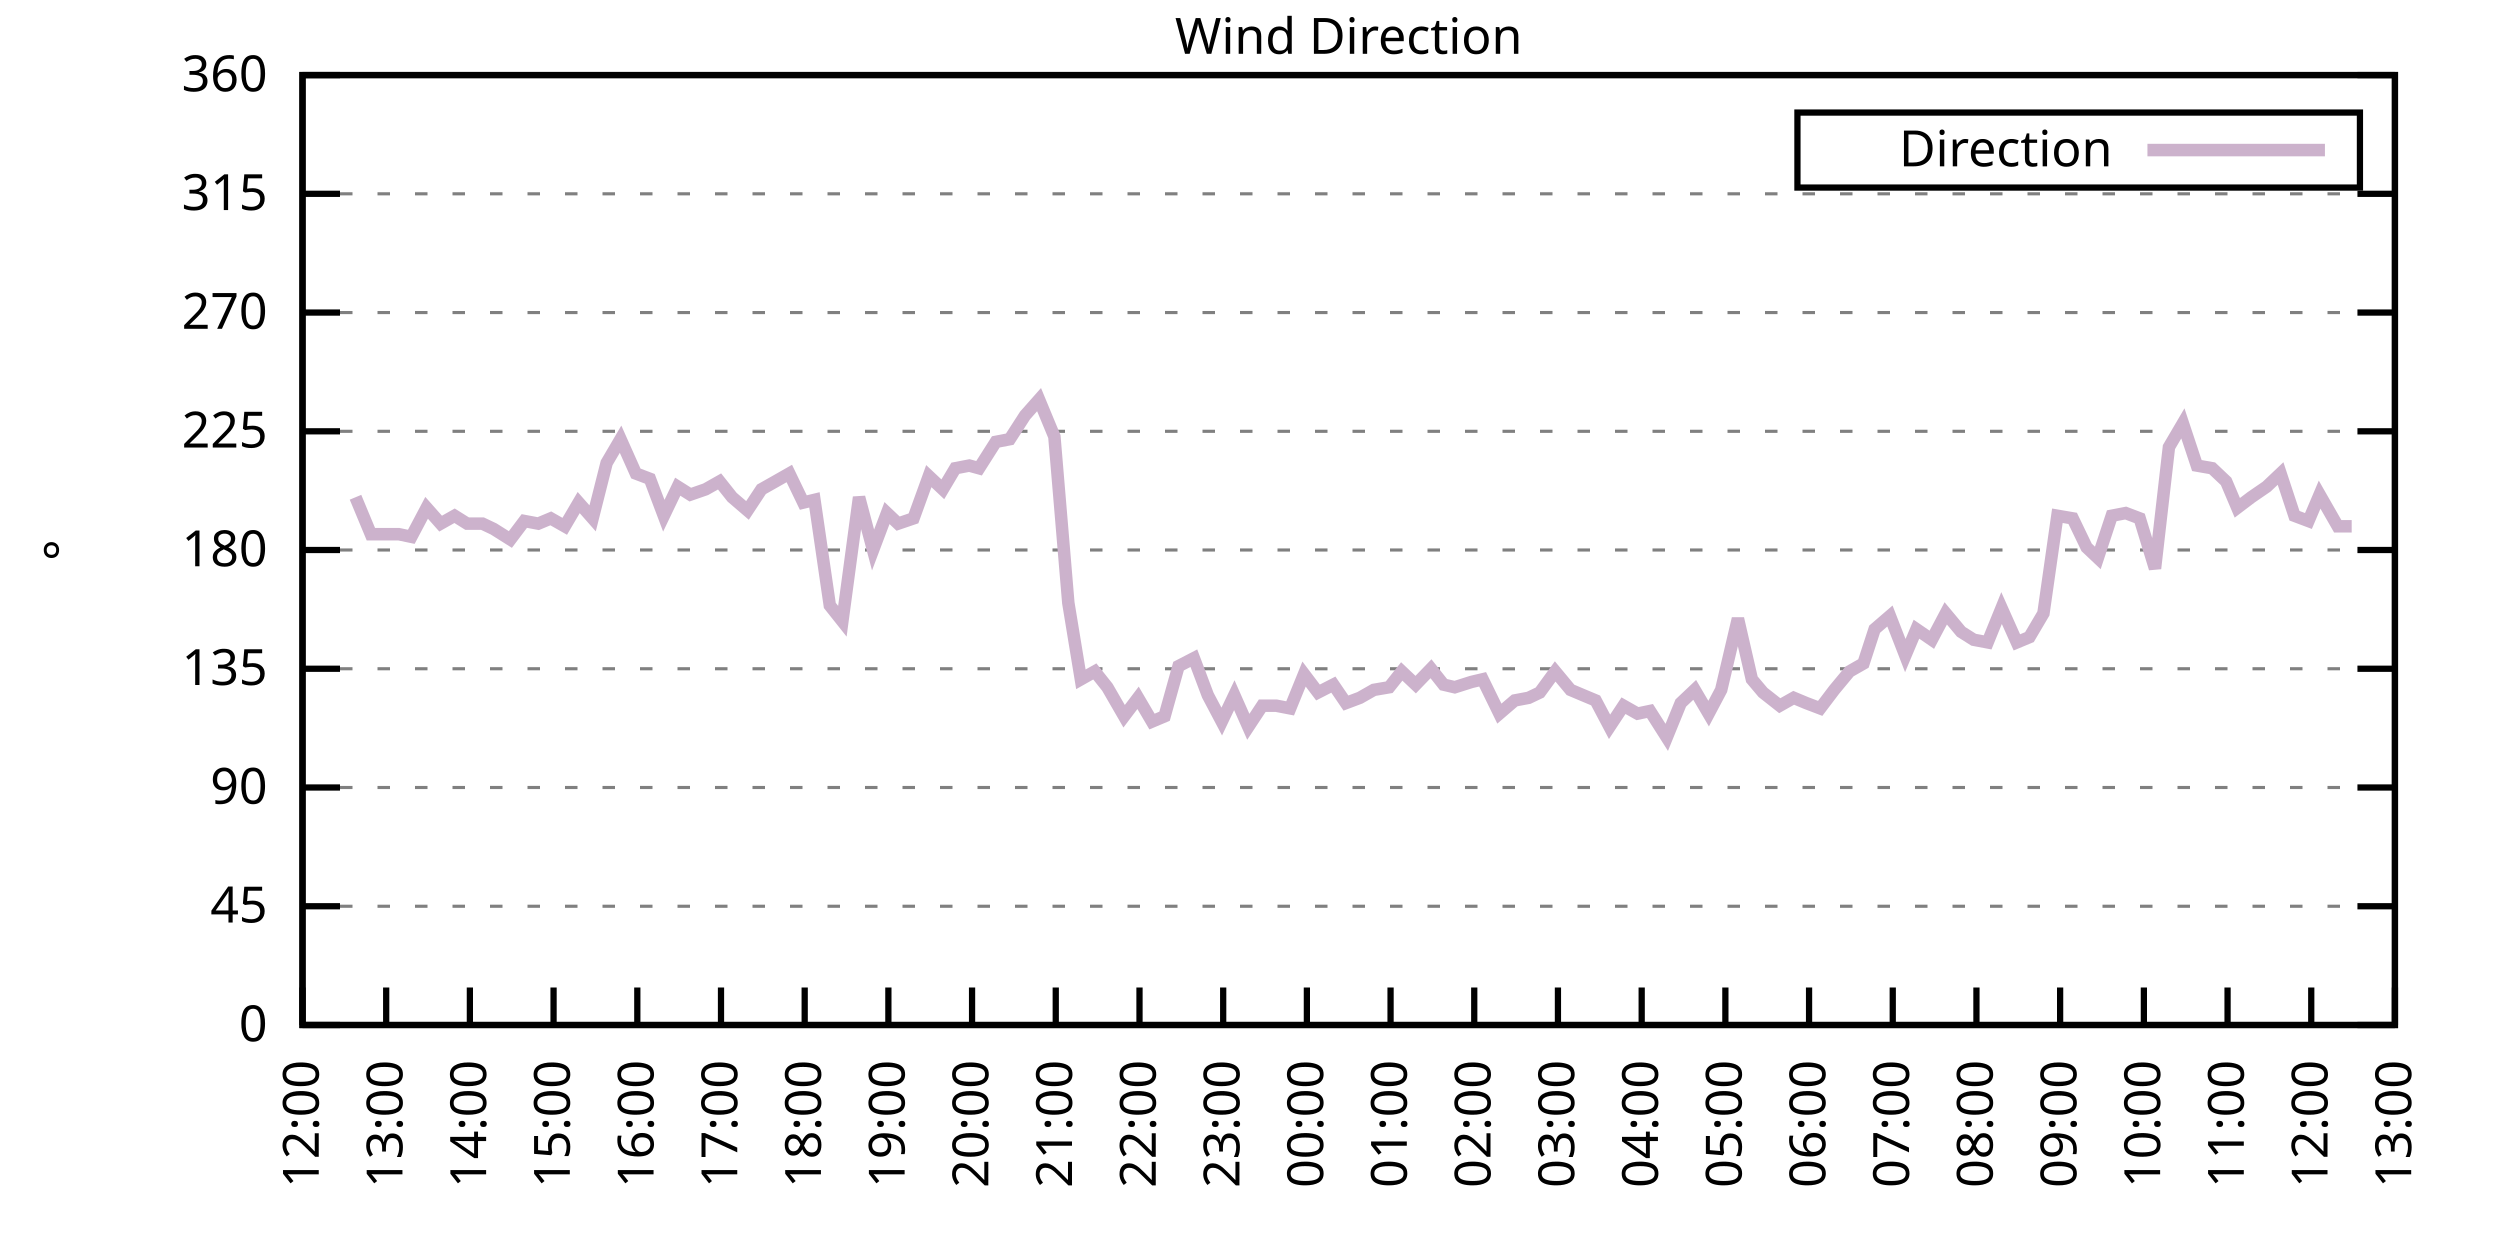
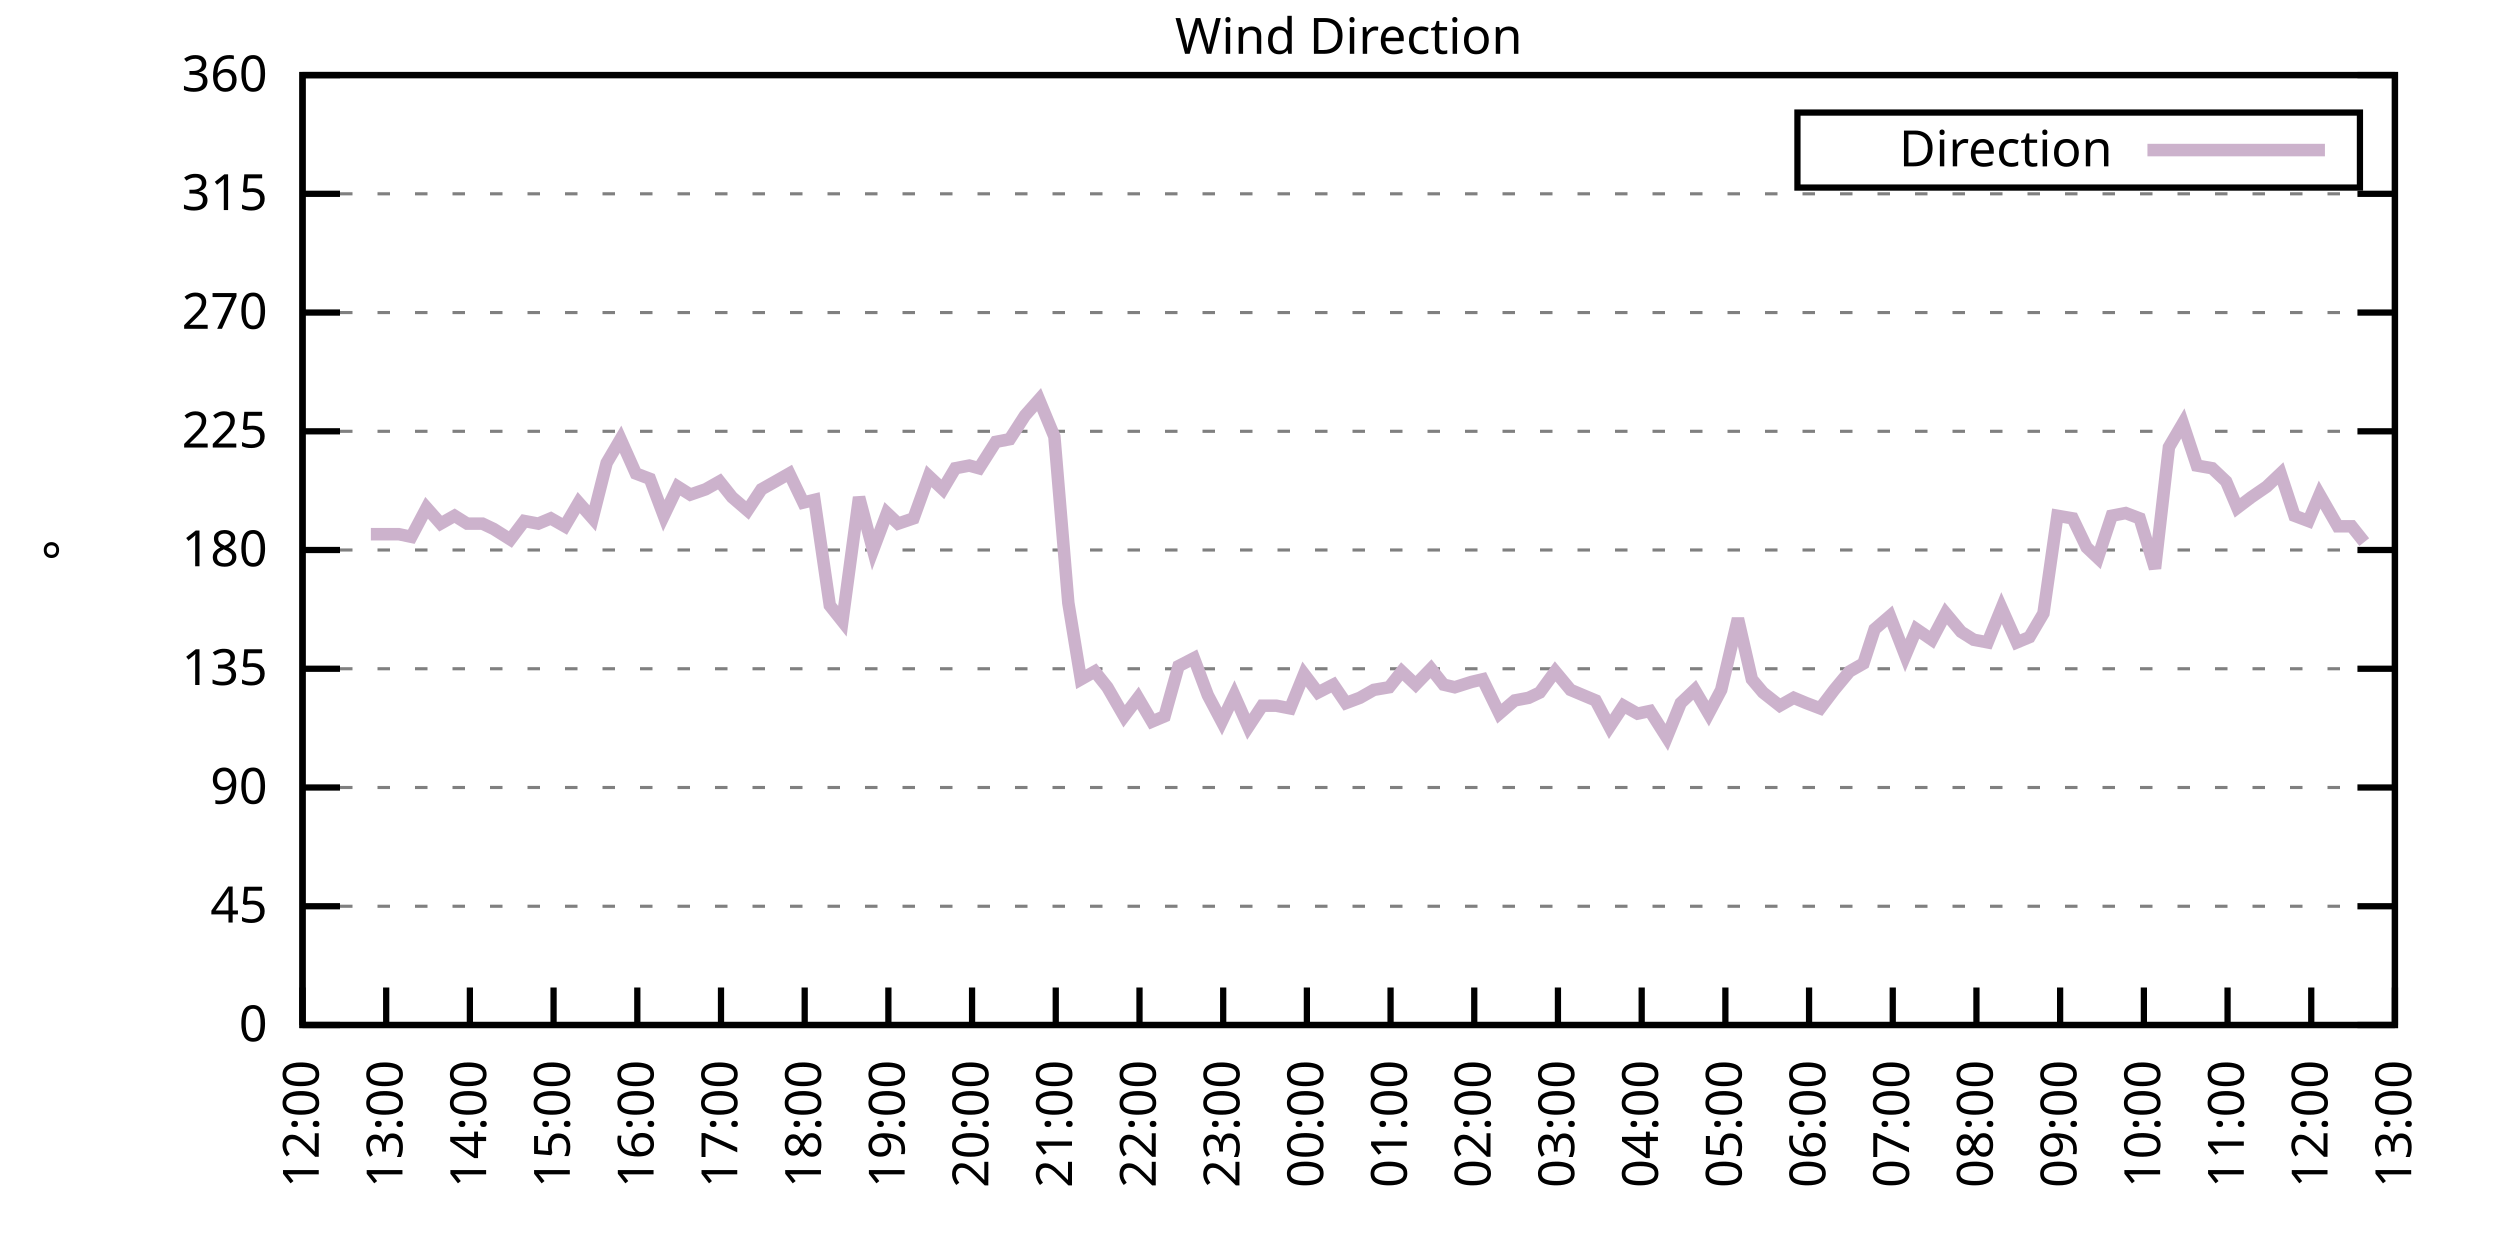
<svg xmlns="http://www.w3.org/2000/svg" xmlns:xlink="http://www.w3.org/1999/xlink" width="400" height="200" viewBox="0 0 400 200">
  <g id="gnuplot_canvas">
    <rect x="0" y="0" width="400" height="200" fill="none" />
    <defs>
      <circle id="gpDot" r="0.5" stroke-width="0.5" stroke="currentColor" />
      <path id="gpPt0" stroke-width="0.333" stroke="currentColor" d="M-1,0 h2 M0,-1 v2" />
      <path id="gpPt1" stroke-width="0.333" stroke="currentColor" d="M-1,-1 L1,1 M1,-1 L-1,1" />
      <path id="gpPt2" stroke-width="0.333" stroke="currentColor" d="M-1,0 L1,0 M0,-1 L0,1 M-1,-1 L1,1 M-1,1 L1,-1" />
      <rect id="gpPt3" stroke-width="0.333" stroke="currentColor" x="-1" y="-1" width="2" height="2" />
      <rect id="gpPt4" stroke-width="0.333" stroke="currentColor" fill="currentColor" x="-1" y="-1" width="2" height="2" />
      <circle id="gpPt5" stroke-width="0.333" stroke="currentColor" cx="0" cy="0" r="1" />
      <use xlink:href="#gpPt5" id="gpPt6" fill="currentColor" stroke="none" />
      <path id="gpPt7" stroke-width="0.333" stroke="currentColor" d="M0,-1.33 L-1.33,0.67 L1.33,0.67 z" />
      <use xlink:href="#gpPt7" id="gpPt8" fill="currentColor" stroke="none" />
      <use xlink:href="#gpPt7" id="gpPt9" stroke="currentColor" transform="rotate(180)" />
      <use xlink:href="#gpPt9" id="gpPt10" fill="currentColor" stroke="none" />
      <use xlink:href="#gpPt3" id="gpPt11" stroke="currentColor" transform="rotate(45)" />
      <use xlink:href="#gpPt11" id="gpPt12" fill="currentColor" stroke="none" />
      <path id="gpPt13" stroke-width="0.333" stroke="currentColor" d="M0,1.330 L1.265,0.411 L0.782,-1.067 L-0.782,-1.076 L-1.265,0.411 z" />
      <use xlink:href="#gpPt13" id="gpPt14" fill="currentColor" stroke="none" />
      <filter id="textbox" filterUnits="objectBoundingBox" x="0" y="0" height="1" width="1">
        <feFlood flood-color="white" flood-opacity="1" result="bgnd" />
        <feComposite in="SourceGraphic" in2="bgnd" operator="atop" />
      </filter>
      <filter id="greybox" filterUnits="objectBoundingBox" x="0" y="0" height="1" width="1">
        <feFlood flood-color="lightgrey" flood-opacity="1" result="grey" />
        <feComposite in="SourceGraphic" in2="grey" operator="atop" />
      </filter>
    </defs>
    <g fill="none" color="white" stroke="currentColor" stroke-width="1.00" stroke-linecap="butt" stroke-linejoin="miter">
</g>
    <g fill="none" color="black" stroke="currentColor" stroke-width="1.00" stroke-linecap="butt" stroke-linejoin="miter">
      <g stroke="none" shape-rendering="crispEdges">
        <polygon fill="rgb(255, 255, 255)" points="48.40,164.00 383.18,164.00 383.18,12.02 48.40,12.02 " />
      </g>
    </g>
    <g fill="none" color="black" stroke="currentColor" stroke-width="1.00" stroke-linecap="butt" stroke-linejoin="miter">
</g>
    <g fill="none" color="black" stroke="black" stroke-width="0.50" stroke-linecap="butt" stroke-linejoin="miter">
</g>
    <g fill="none" color="gray" stroke="currentColor" stroke-width="0.50" stroke-linecap="butt" stroke-linejoin="miter">
      <path stroke="gray" stroke-dasharray="2,4" class="gridline" d="M48.40,164.00 L383.19,164.00  " />
    </g>
    <g fill="none" color="gray" stroke="gray" stroke-width="1.00" stroke-linecap="butt" stroke-linejoin="miter">
</g>
    <g fill="none" color="black" stroke="currentColor" stroke-width="1.00" stroke-linecap="butt" stroke-linejoin="miter">
      <path stroke="black" d="M48.40,164.00 L54.40,164.00 M383.19,164.00 L377.19,164.00  " />
      <g transform="translate(42.80,166.60)" stroke="none" fill="black" font-family="Sans" font-size="8.00" text-anchor="end">
        <text>
          <tspan font-family="Sans"> 0</tspan>
        </text>
      </g>
    </g>
    <g fill="none" color="black" stroke="currentColor" stroke-width="1.00" stroke-linecap="butt" stroke-linejoin="miter">
</g>
    <g fill="none" color="black" stroke="black" stroke-width="0.50" stroke-linecap="butt" stroke-linejoin="miter">
</g>
    <g fill="none" color="gray" stroke="currentColor" stroke-width="0.50" stroke-linecap="butt" stroke-linejoin="miter">
      <path stroke="gray" stroke-dasharray="2,4" class="gridline" d="M48.40,145.00 L383.19,145.00  " />
    </g>
    <g fill="none" color="gray" stroke="gray" stroke-width="1.00" stroke-linecap="butt" stroke-linejoin="miter">
</g>
    <g fill="none" color="black" stroke="currentColor" stroke-width="1.00" stroke-linecap="butt" stroke-linejoin="miter">
      <path stroke="black" d="M48.40,145.00 L54.40,145.00 M383.19,145.00 L377.19,145.00  " />
      <g transform="translate(42.80,147.60)" stroke="none" fill="black" font-family="Sans" font-size="8.00" text-anchor="end">
        <text>
          <tspan font-family="Sans"> 45</tspan>
        </text>
      </g>
    </g>
    <g fill="none" color="black" stroke="currentColor" stroke-width="1.00" stroke-linecap="butt" stroke-linejoin="miter">
</g>
    <g fill="none" color="black" stroke="black" stroke-width="0.50" stroke-linecap="butt" stroke-linejoin="miter">
</g>
    <g fill="none" color="gray" stroke="currentColor" stroke-width="0.50" stroke-linecap="butt" stroke-linejoin="miter">
      <path stroke="gray" stroke-dasharray="2,4" class="gridline" d="M48.40,126.00 L383.19,126.00  " />
    </g>
    <g fill="none" color="gray" stroke="gray" stroke-width="1.00" stroke-linecap="butt" stroke-linejoin="miter">
</g>
    <g fill="none" color="black" stroke="currentColor" stroke-width="1.00" stroke-linecap="butt" stroke-linejoin="miter">
      <path stroke="black" d="M48.40,126.00 L54.40,126.00 M383.19,126.00 L377.19,126.00  " />
      <g transform="translate(42.80,128.60)" stroke="none" fill="black" font-family="Sans" font-size="8.00" text-anchor="end">
        <text>
          <tspan font-family="Sans"> 90</tspan>
        </text>
      </g>
    </g>
    <g fill="none" color="black" stroke="currentColor" stroke-width="1.00" stroke-linecap="butt" stroke-linejoin="miter">
</g>
    <g fill="none" color="black" stroke="black" stroke-width="0.50" stroke-linecap="butt" stroke-linejoin="miter">
</g>
    <g fill="none" color="gray" stroke="currentColor" stroke-width="0.50" stroke-linecap="butt" stroke-linejoin="miter">
      <path stroke="gray" stroke-dasharray="2,4" class="gridline" d="M48.40,107.00 L383.19,107.00  " />
    </g>
    <g fill="none" color="gray" stroke="gray" stroke-width="1.00" stroke-linecap="butt" stroke-linejoin="miter">
</g>
    <g fill="none" color="black" stroke="currentColor" stroke-width="1.00" stroke-linecap="butt" stroke-linejoin="miter">
      <path stroke="black" d="M48.40,107.00 L54.40,107.00 M383.19,107.00 L377.19,107.00  " />
      <g transform="translate(42.80,109.60)" stroke="none" fill="black" font-family="Sans" font-size="8.00" text-anchor="end">
        <text>
          <tspan font-family="Sans"> 135</tspan>
        </text>
      </g>
    </g>
    <g fill="none" color="black" stroke="currentColor" stroke-width="1.00" stroke-linecap="butt" stroke-linejoin="miter">
</g>
    <g fill="none" color="black" stroke="black" stroke-width="0.50" stroke-linecap="butt" stroke-linejoin="miter">
</g>
    <g fill="none" color="gray" stroke="currentColor" stroke-width="0.50" stroke-linecap="butt" stroke-linejoin="miter">
      <path stroke="gray" stroke-dasharray="2,4" class="gridline" d="M48.40,88.00 L383.19,88.00  " />
    </g>
    <g fill="none" color="gray" stroke="gray" stroke-width="1.00" stroke-linecap="butt" stroke-linejoin="miter">
</g>
    <g fill="none" color="black" stroke="currentColor" stroke-width="1.00" stroke-linecap="butt" stroke-linejoin="miter">
      <path stroke="black" d="M48.40,88.00 L54.40,88.00 M383.19,88.00 L377.19,88.00  " />
      <g transform="translate(42.80,90.60)" stroke="none" fill="black" font-family="Sans" font-size="8.00" text-anchor="end">
        <text>
          <tspan font-family="Sans"> 180</tspan>
        </text>
      </g>
    </g>
    <g fill="none" color="black" stroke="currentColor" stroke-width="1.00" stroke-linecap="butt" stroke-linejoin="miter">
</g>
    <g fill="none" color="black" stroke="black" stroke-width="0.50" stroke-linecap="butt" stroke-linejoin="miter">
</g>
    <g fill="none" color="gray" stroke="currentColor" stroke-width="0.50" stroke-linecap="butt" stroke-linejoin="miter">
      <path stroke="gray" stroke-dasharray="2,4" class="gridline" d="M48.40,69.01 L383.19,69.01  " />
    </g>
    <g fill="none" color="gray" stroke="gray" stroke-width="1.00" stroke-linecap="butt" stroke-linejoin="miter">
</g>
    <g fill="none" color="black" stroke="currentColor" stroke-width="1.00" stroke-linecap="butt" stroke-linejoin="miter">
      <path stroke="black" d="M48.40,69.01 L54.40,69.01 M383.19,69.01 L377.19,69.01  " />
      <g transform="translate(42.80,71.61)" stroke="none" fill="black" font-family="Sans" font-size="8.00" text-anchor="end">
        <text>
          <tspan font-family="Sans"> 225</tspan>
        </text>
      </g>
    </g>
    <g fill="none" color="black" stroke="currentColor" stroke-width="1.00" stroke-linecap="butt" stroke-linejoin="miter">
</g>
    <g fill="none" color="black" stroke="black" stroke-width="0.50" stroke-linecap="butt" stroke-linejoin="miter">
</g>
    <g fill="none" color="gray" stroke="currentColor" stroke-width="0.50" stroke-linecap="butt" stroke-linejoin="miter">
      <path stroke="gray" stroke-dasharray="2,4" class="gridline" d="M48.40,50.01 L383.19,50.01  " />
    </g>
    <g fill="none" color="gray" stroke="gray" stroke-width="1.00" stroke-linecap="butt" stroke-linejoin="miter">
</g>
    <g fill="none" color="black" stroke="currentColor" stroke-width="1.00" stroke-linecap="butt" stroke-linejoin="miter">
      <path stroke="black" d="M48.40,50.01 L54.40,50.01 M383.19,50.01 L377.19,50.01  " />
      <g transform="translate(42.80,52.61)" stroke="none" fill="black" font-family="Sans" font-size="8.00" text-anchor="end">
        <text>
          <tspan font-family="Sans"> 270</tspan>
        </text>
      </g>
    </g>
    <g fill="none" color="black" stroke="currentColor" stroke-width="1.00" stroke-linecap="butt" stroke-linejoin="miter">
</g>
    <g fill="none" color="black" stroke="black" stroke-width="0.50" stroke-linecap="butt" stroke-linejoin="miter">
</g>
    <g fill="none" color="gray" stroke="currentColor" stroke-width="0.50" stroke-linecap="butt" stroke-linejoin="miter">
      <path stroke="gray" stroke-dasharray="2,4" class="gridline" d="M48.40,31.01 L383.19,31.01  " />
    </g>
    <g fill="none" color="gray" stroke="gray" stroke-width="1.00" stroke-linecap="butt" stroke-linejoin="miter">
</g>
    <g fill="none" color="black" stroke="currentColor" stroke-width="1.00" stroke-linecap="butt" stroke-linejoin="miter">
      <path stroke="black" d="M48.40,31.01 L54.40,31.01 M383.19,31.01 L377.19,31.01  " />
      <g transform="translate(42.80,33.61)" stroke="none" fill="black" font-family="Sans" font-size="8.00" text-anchor="end">
        <text>
          <tspan font-family="Sans"> 315</tspan>
        </text>
      </g>
    </g>
    <g fill="none" color="black" stroke="currentColor" stroke-width="1.00" stroke-linecap="butt" stroke-linejoin="miter">
</g>
    <g fill="none" color="black" stroke="black" stroke-width="0.50" stroke-linecap="butt" stroke-linejoin="miter">
</g>
    <g fill="none" color="gray" stroke="currentColor" stroke-width="0.50" stroke-linecap="butt" stroke-linejoin="miter">
      <path stroke="gray" stroke-dasharray="2,4" class="gridline" d="M48.40,12.01 L383.19,12.01  " />
    </g>
    <g fill="none" color="gray" stroke="gray" stroke-width="1.00" stroke-linecap="butt" stroke-linejoin="miter">
</g>
    <g fill="none" color="black" stroke="currentColor" stroke-width="1.00" stroke-linecap="butt" stroke-linejoin="miter">
      <path stroke="black" d="M48.40,12.01 L54.40,12.01 M383.19,12.01 L377.19,12.01  " />
      <g transform="translate(42.80,14.61)" stroke="none" fill="black" font-family="Sans" font-size="8.00" text-anchor="end">
        <text>
          <tspan font-family="Sans"> 360</tspan>
        </text>
      </g>
    </g>
    <g fill="none" color="black" stroke="currentColor" stroke-width="1.00" stroke-linecap="butt" stroke-linejoin="miter">
      <path stroke="black" d="M48.40,164.00 L48.40,158.00  " />
      <g transform="translate(51.00,169.60) rotate(270.00)" stroke="none" fill="black" font-family="Sans" font-size="8.00" text-anchor="end">
        <text>
          <tspan font-family="Sans">12:00</tspan>
        </text>
      </g>
    </g>
    <g fill="none" color="black" stroke="currentColor" stroke-width="1.00" stroke-linecap="butt" stroke-linejoin="miter">
      <path stroke="black" d="M61.79,164.00 L61.79,158.00  " />
      <g transform="translate(64.39,169.60) rotate(270.00)" stroke="none" fill="black" font-family="Sans" font-size="8.00" text-anchor="end">
        <text>
          <tspan font-family="Sans">13:00</tspan>
        </text>
      </g>
    </g>
    <g fill="none" color="black" stroke="currentColor" stroke-width="1.00" stroke-linecap="butt" stroke-linejoin="miter">
      <path stroke="black" d="M75.18,164.00 L75.18,158.00  " />
      <g transform="translate(77.78,169.60) rotate(270.00)" stroke="none" fill="black" font-family="Sans" font-size="8.00" text-anchor="end">
        <text>
          <tspan font-family="Sans">14:00</tspan>
        </text>
      </g>
    </g>
    <g fill="none" color="black" stroke="currentColor" stroke-width="1.00" stroke-linecap="butt" stroke-linejoin="miter">
      <path stroke="black" d="M88.57,164.00 L88.57,158.00  " />
      <g transform="translate(91.17,169.60) rotate(270.00)" stroke="none" fill="black" font-family="Sans" font-size="8.00" text-anchor="end">
        <text>
          <tspan font-family="Sans">15:00</tspan>
        </text>
      </g>
    </g>
    <g fill="none" color="black" stroke="currentColor" stroke-width="1.00" stroke-linecap="butt" stroke-linejoin="miter">
      <path stroke="black" d="M101.97,164.00 L101.97,158.00  " />
      <g transform="translate(104.57,169.60) rotate(270.00)" stroke="none" fill="black" font-family="Sans" font-size="8.00" text-anchor="end">
        <text>
          <tspan font-family="Sans">16:00</tspan>
        </text>
      </g>
    </g>
    <g fill="none" color="black" stroke="currentColor" stroke-width="1.00" stroke-linecap="butt" stroke-linejoin="miter">
      <path stroke="black" d="M115.36,164.00 L115.36,158.00  " />
      <g transform="translate(117.96,169.60) rotate(270.00)" stroke="none" fill="black" font-family="Sans" font-size="8.00" text-anchor="end">
        <text>
          <tspan font-family="Sans">17:00</tspan>
        </text>
      </g>
    </g>
    <g fill="none" color="black" stroke="currentColor" stroke-width="1.00" stroke-linecap="butt" stroke-linejoin="miter">
      <path stroke="black" d="M128.75,164.00 L128.75,158.00  " />
      <g transform="translate(131.35,169.60) rotate(270.00)" stroke="none" fill="black" font-family="Sans" font-size="8.00" text-anchor="end">
        <text>
          <tspan font-family="Sans">18:00</tspan>
        </text>
      </g>
    </g>
    <g fill="none" color="black" stroke="currentColor" stroke-width="1.00" stroke-linecap="butt" stroke-linejoin="miter">
      <path stroke="black" d="M142.14,164.00 L142.14,158.00  " />
      <g transform="translate(144.74,169.60) rotate(270.00)" stroke="none" fill="black" font-family="Sans" font-size="8.00" text-anchor="end">
        <text>
          <tspan font-family="Sans">19:00</tspan>
        </text>
      </g>
    </g>
    <g fill="none" color="black" stroke="currentColor" stroke-width="1.00" stroke-linecap="butt" stroke-linejoin="miter">
      <path stroke="black" d="M155.53,164.00 L155.53,158.00  " />
      <g transform="translate(158.13,169.60) rotate(270.00)" stroke="none" fill="black" font-family="Sans" font-size="8.00" text-anchor="end">
        <text>
          <tspan font-family="Sans">20:00</tspan>
        </text>
      </g>
    </g>
    <g fill="none" color="black" stroke="currentColor" stroke-width="1.00" stroke-linecap="butt" stroke-linejoin="miter">
      <path stroke="black" d="M168.92,164.00 L168.92,158.00  " />
      <g transform="translate(171.52,169.60) rotate(270.00)" stroke="none" fill="black" font-family="Sans" font-size="8.00" text-anchor="end">
        <text>
          <tspan font-family="Sans">21:00</tspan>
        </text>
      </g>
    </g>
    <g fill="none" color="black" stroke="currentColor" stroke-width="1.00" stroke-linecap="butt" stroke-linejoin="miter">
      <path stroke="black" d="M182.32,164.00 L182.32,158.00  " />
      <g transform="translate(184.92,169.60) rotate(270.00)" stroke="none" fill="black" font-family="Sans" font-size="8.00" text-anchor="end">
        <text>
          <tspan font-family="Sans">22:00</tspan>
        </text>
      </g>
    </g>
    <g fill="none" color="black" stroke="currentColor" stroke-width="1.00" stroke-linecap="butt" stroke-linejoin="miter">
      <path stroke="black" d="M195.71,164.00 L195.71,158.00  " />
      <g transform="translate(198.31,169.60) rotate(270.00)" stroke="none" fill="black" font-family="Sans" font-size="8.00" text-anchor="end">
        <text>
          <tspan font-family="Sans">23:00</tspan>
        </text>
      </g>
    </g>
    <g fill="none" color="black" stroke="currentColor" stroke-width="1.00" stroke-linecap="butt" stroke-linejoin="miter">
      <path stroke="black" d="M209.10,164.00 L209.10,158.00  " />
      <g transform="translate(211.70,169.60) rotate(270.00)" stroke="none" fill="black" font-family="Sans" font-size="8.00" text-anchor="end">
        <text>
          <tspan font-family="Sans">00:00</tspan>
        </text>
      </g>
    </g>
    <g fill="none" color="black" stroke="currentColor" stroke-width="1.00" stroke-linecap="butt" stroke-linejoin="miter">
      <path stroke="black" d="M222.49,164.00 L222.49,158.00  " />
      <g transform="translate(225.09,169.60) rotate(270.00)" stroke="none" fill="black" font-family="Sans" font-size="8.00" text-anchor="end">
        <text>
          <tspan font-family="Sans">01:00</tspan>
        </text>
      </g>
    </g>
    <g fill="none" color="black" stroke="currentColor" stroke-width="1.00" stroke-linecap="butt" stroke-linejoin="miter">
      <path stroke="black" d="M235.88,164.00 L235.88,158.00  " />
      <g transform="translate(238.48,169.60) rotate(270.00)" stroke="none" fill="black" font-family="Sans" font-size="8.00" text-anchor="end">
        <text>
          <tspan font-family="Sans">02:00</tspan>
        </text>
      </g>
    </g>
    <g fill="none" color="black" stroke="currentColor" stroke-width="1.00" stroke-linecap="butt" stroke-linejoin="miter">
      <path stroke="black" d="M249.27,164.00 L249.27,158.00  " />
      <g transform="translate(251.87,169.60) rotate(270.00)" stroke="none" fill="black" font-family="Sans" font-size="8.00" text-anchor="end">
        <text>
          <tspan font-family="Sans">03:00</tspan>
        </text>
      </g>
    </g>
    <g fill="none" color="black" stroke="currentColor" stroke-width="1.00" stroke-linecap="butt" stroke-linejoin="miter">
      <path stroke="black" d="M262.67,164.00 L262.67,158.00  " />
      <g transform="translate(265.27,169.60) rotate(270.00)" stroke="none" fill="black" font-family="Sans" font-size="8.00" text-anchor="end">
        <text>
          <tspan font-family="Sans">04:00</tspan>
        </text>
      </g>
    </g>
    <g fill="none" color="black" stroke="currentColor" stroke-width="1.00" stroke-linecap="butt" stroke-linejoin="miter">
      <path stroke="black" d="M276.06,164.00 L276.06,158.00  " />
      <g transform="translate(278.66,169.60) rotate(270.00)" stroke="none" fill="black" font-family="Sans" font-size="8.00" text-anchor="end">
        <text>
          <tspan font-family="Sans">05:00</tspan>
        </text>
      </g>
    </g>
    <g fill="none" color="black" stroke="currentColor" stroke-width="1.00" stroke-linecap="butt" stroke-linejoin="miter">
      <path stroke="black" d="M289.45,164.00 L289.45,158.00  " />
      <g transform="translate(292.05,169.60) rotate(270.00)" stroke="none" fill="black" font-family="Sans" font-size="8.00" text-anchor="end">
        <text>
          <tspan font-family="Sans">06:00</tspan>
        </text>
      </g>
    </g>
    <g fill="none" color="black" stroke="currentColor" stroke-width="1.00" stroke-linecap="butt" stroke-linejoin="miter">
      <path stroke="black" d="M302.84,164.00 L302.84,158.00  " />
      <g transform="translate(305.44,169.60) rotate(270.00)" stroke="none" fill="black" font-family="Sans" font-size="8.00" text-anchor="end">
        <text>
          <tspan font-family="Sans">07:00</tspan>
        </text>
      </g>
    </g>
    <g fill="none" color="black" stroke="currentColor" stroke-width="1.00" stroke-linecap="butt" stroke-linejoin="miter">
      <path stroke="black" d="M316.23,164.00 L316.23,158.00  " />
      <g transform="translate(318.83,169.60) rotate(270.00)" stroke="none" fill="black" font-family="Sans" font-size="8.00" text-anchor="end">
        <text>
          <tspan font-family="Sans">08:00</tspan>
        </text>
      </g>
    </g>
    <g fill="none" color="black" stroke="currentColor" stroke-width="1.00" stroke-linecap="butt" stroke-linejoin="miter">
      <path stroke="black" d="M329.62,164.00 L329.62,158.00  " />
      <g transform="translate(332.22,169.60) rotate(270.00)" stroke="none" fill="black" font-family="Sans" font-size="8.00" text-anchor="end">
        <text>
          <tspan font-family="Sans">09:00</tspan>
        </text>
      </g>
    </g>
    <g fill="none" color="black" stroke="currentColor" stroke-width="1.00" stroke-linecap="butt" stroke-linejoin="miter">
      <path stroke="black" d="M343.02,164.00 L343.02,158.00  " />
      <g transform="translate(345.62,169.60) rotate(270.00)" stroke="none" fill="black" font-family="Sans" font-size="8.00" text-anchor="end">
        <text>
          <tspan font-family="Sans">10:00</tspan>
        </text>
      </g>
    </g>
    <g fill="none" color="black" stroke="currentColor" stroke-width="1.00" stroke-linecap="butt" stroke-linejoin="miter">
      <path stroke="black" d="M356.41,164.00 L356.41,158.00  " />
      <g transform="translate(359.01,169.60) rotate(270.00)" stroke="none" fill="black" font-family="Sans" font-size="8.00" text-anchor="end">
        <text>
          <tspan font-family="Sans">11:00</tspan>
        </text>
      </g>
    </g>
    <g fill="none" color="black" stroke="currentColor" stroke-width="1.00" stroke-linecap="butt" stroke-linejoin="miter">
      <path stroke="black" d="M369.80,164.00 L369.80,158.00  " />
      <g transform="translate(372.40,169.60) rotate(270.00)" stroke="none" fill="black" font-family="Sans" font-size="8.00" text-anchor="end">
        <text>
          <tspan font-family="Sans">12:00</tspan>
        </text>
      </g>
    </g>
    <g fill="none" color="black" stroke="currentColor" stroke-width="1.00" stroke-linecap="butt" stroke-linejoin="miter">
      <path stroke="black" d="M383.19,164.00 L383.19,158.00  " />
      <g transform="translate(385.79,169.60) rotate(270.00)" stroke="none" fill="black" font-family="Sans" font-size="8.00" text-anchor="end">
        <text>
          <tspan font-family="Sans">13:00</tspan>
        </text>
      </g>
    </g>
    <g fill="none" color="black" stroke="currentColor" stroke-width="1.00" stroke-linecap="butt" stroke-linejoin="miter">
</g>
    <g fill="none" color="black" stroke="currentColor" stroke-width="1.00" stroke-linecap="butt" stroke-linejoin="miter">
      <path stroke="black" d="M48.40,12.01 L48.40,164.00 L383.19,164.00 L383.19,12.01 L48.40,12.01 Z  " />
    </g>
    <g fill="none" color="black" stroke="currentColor" stroke-width="1.00" stroke-linecap="butt" stroke-linejoin="miter">
</g>
    <g fill="none" color="black" stroke="currentColor" stroke-width="1.00" stroke-linecap="butt" stroke-linejoin="miter">
      <path stroke="black" d="M287.59,30.01 L287.59,18.01 L377.59,18.01 L377.59,30.01 L287.59,30.01 Z  " />
    </g>
    <g id="Wind_direction_plot_1">
      <g fill="none" color="white" stroke="black" stroke-width="2.00" stroke-linecap="butt" stroke-linejoin="miter">
</g>
      <g fill="none" color="black" stroke="currentColor" stroke-width="2.00" stroke-linecap="butt" stroke-linejoin="miter">
        <g transform="translate(337.99,26.61)" stroke="none" fill="black" font-family="Sans" font-size="8.00" text-anchor="end">
          <text>
            <tspan font-family="Sans">Direction</tspan>
          </text>
        </g>
      </g>
      <g fill="none" color="black" stroke="currentColor" stroke-width="2.00" stroke-linecap="butt" stroke-linejoin="miter">
-         <path stroke="rgb(204, 178, 204)" d="M343.59,24.01 L371.99,24.01 M56.88,79.56 L59.34,85.47 L61.35,85.47 L63.80,85.47 L65.81,85.89 L68.26,81.25   L70.50,83.78 L72.73,82.52 L74.74,83.78 L77.19,83.78 L78.98,84.63 L81.66,86.32 L83.89,83.36 L86.12,83.78   L88.13,82.94 L90.36,84.21 L92.59,80.41 L94.82,82.94 L97.06,74.07 L99.29,70.27 L101.74,75.76 L103.98,76.61   L106.21,82.52 L108.44,77.87 L110.45,79.14 L112.90,78.29 L115.13,77.03 L117.14,79.56 L119.60,81.67 L121.83,78.29   L124.06,77.03 L126.29,75.76 L128.53,80.41 L130.31,79.98 L132.77,96.87 L134.78,99.40 L137.45,79.56 L139.69,88.00   L141.92,82.09 L143.70,83.78 L146.16,82.94 L148.61,76.18 L150.85,78.29 L152.85,74.92 L155.09,74.49 L156.65,74.92   L159.33,70.70 L161.56,70.27 L164.01,66.47 L166.25,63.94 L168.70,69.85 L170.93,96.45 L172.94,108.69 L175.17,107.43   L177.18,109.96 L179.86,114.60 L182.09,111.65 L184.32,115.45 L186.33,114.60 L188.57,106.58 L191.02,105.31 L193.25,111.23   L195.48,115.45 L197.49,111.23 L199.73,116.29 L201.96,112.91 L204.19,112.91 L206.42,113.34 L208.65,107.85 L210.88,110.80   L213.34,109.54 L215.35,112.49 L217.58,111.65 L219.81,110.38 L222.27,109.96 L224.28,107.43 L226.51,109.54 L228.96,107.00   L230.97,109.54 L232.76,109.96 L235.44,109.11 L237.22,108.69 L239.90,114.18 L242.36,112.07 L244.59,111.65 L246.37,110.80   L248.83,107.43 L251.28,110.38 L253.29,111.23 L255.30,112.07 L257.53,116.29 L259.76,112.91 L262.00,114.18 L264.00,113.76   L266.68,117.98 L268.92,112.49 L271.15,110.38 L273.38,114.18 L275.39,110.38 L278.07,98.98 L280.30,108.69 L282.08,110.80   L284.76,112.91 L286.99,111.65 L289.00,112.49 L291.23,113.34 L293.47,110.38 L295.92,107.43 L298.15,106.16 L299.94,100.67   L302.39,98.56 L304.85,104.89 L306.63,100.67 L309.09,102.36 L311.32,98.14 L313.78,101.09 L315.79,102.36 L318.02,102.78   L320.25,97.29 L322.70,102.78 L324.71,101.94 L326.95,98.14 L329.18,82.52 L331.63,82.94 L333.86,87.58 L335.65,89.27   L337.88,82.52 L340.11,82.09 L342.35,82.94 L344.80,90.96 L347.03,71.54 L349.26,67.74 L351.50,74.49 L353.95,74.92   L356.18,77.03 L357.97,81.25 L360.20,79.56 L362.66,77.87 L364.89,75.76 L367.12,82.52 L369.35,83.36 L371.14,79.14   L374.04,84.21 L376.27,84.21  " />
+         <path stroke="rgb(204, 178, 204)" d="M343.59,24.01 L371.99,24.01 M59.34,85.47 L61.35,85.47 L63.80,85.47 L65.81,85.89 L68.26,81.25 L70.50,83.78   L72.73,82.52 L74.74,83.78 L77.19,83.78 L78.98,84.63 L81.66,86.32 L83.89,83.36 L86.12,83.78 L88.13,82.94   L90.36,84.21 L92.59,80.41 L94.82,82.94 L97.06,74.07 L99.29,70.27 L101.74,75.76 L103.98,76.61 L106.21,82.52   L108.44,77.87 L110.45,79.14 L112.90,78.29 L115.13,77.03 L117.14,79.56 L119.60,81.67 L121.83,78.29 L124.06,77.03   L126.29,75.76 L128.53,80.41 L130.31,79.98 L132.77,96.87 L134.78,99.40 L137.45,79.56 L139.69,88.00 L141.92,82.09   L143.70,83.78 L146.16,82.94 L148.61,76.18 L150.85,78.29 L152.85,74.92 L155.09,74.49 L156.65,74.92 L159.33,70.70   L161.56,70.27 L164.01,66.47 L166.25,63.94 L168.70,69.85 L170.93,96.45 L172.94,108.69 L175.17,107.43 L177.18,109.96   L179.86,114.60 L182.09,111.65 L184.32,115.45 L186.33,114.60 L188.57,106.58 L191.02,105.31 L193.25,111.23 L195.48,115.45   L197.49,111.23 L199.73,116.29 L201.96,112.91 L204.19,112.91 L206.42,113.34 L208.65,107.85 L210.88,110.80 L213.34,109.54   L215.35,112.49 L217.58,111.65 L219.81,110.38 L222.27,109.96 L224.28,107.43 L226.51,109.54 L228.96,107.00 L230.97,109.54   L232.76,109.96 L235.44,109.11 L237.22,108.69 L239.90,114.18 L242.36,112.07 L244.59,111.65 L246.37,110.80 L248.83,107.43   L251.28,110.38 L253.29,111.23 L255.30,112.07 L257.53,116.29 L259.76,112.91 L262.00,114.18 L264.00,113.76 L266.68,117.98   L268.92,112.49 L271.15,110.38 L273.38,114.18 L275.39,110.38 L278.07,98.98 L280.30,108.69 L282.08,110.80 L284.76,112.91   L286.99,111.65 L289.00,112.49 L291.23,113.34 L293.47,110.38 L295.92,107.43 L298.15,106.16 L299.94,100.67 L302.39,98.56   L304.85,104.89 L306.63,100.67 L309.09,102.36 L311.32,98.14 L313.78,101.09 L315.79,102.36 L318.02,102.78 L320.25,97.29   L322.70,102.78 L324.71,101.94 L326.95,98.14 L329.18,82.52 L331.63,82.94 L333.86,87.58 L335.65,89.27 L337.88,82.52   L340.11,82.09 L342.35,82.94 L344.80,90.96 L347.03,71.54 L349.26,67.74 L351.50,74.49 L353.95,74.92 L356.18,77.03   L357.97,81.25 L360.20,79.56 L362.66,77.87 L364.89,75.76 L367.12,82.52 L369.35,83.36 L371.14,79.14 L374.04,84.21   L376.27,84.21 L378.28,86.74  " />
      </g>
    </g>
    <g fill="none" color="black" stroke="currentColor" stroke-width="2.00" stroke-linecap="butt" stroke-linejoin="miter">
</g>
    <g fill="none" color="black" stroke="black" stroke-width="1.00" stroke-linecap="butt" stroke-linejoin="miter">
</g>
    <g fill="none" color="black" stroke="currentColor" stroke-width="1.00" stroke-linecap="butt" stroke-linejoin="miter">
      <path stroke="black" d="M48.40,12.01 L48.40,164.00 L383.19,164.00 L383.19,12.01 L48.40,12.01 Z  " />
      <g transform="translate(12.80,88.01) rotate(270.00)" stroke="none" fill="black" font-family="Sans" font-size="8.00" text-anchor="middle">
        <text>
          <tspan font-family="Sans">°</tspan>
        </text>
      </g>
    </g>
    <g fill="none" color="black" stroke="currentColor" stroke-width="1.00" stroke-linecap="butt" stroke-linejoin="miter">
</g>
    <g fill="none" color="black" stroke="currentColor" stroke-width="1.00" stroke-linecap="butt" stroke-linejoin="miter">
      <g transform="translate(215.79,8.61)" stroke="none" fill="black" font-family="Sans" font-size="8.00" text-anchor="middle">
        <text>
          <tspan font-family="Sans">Wind Direction</tspan>
        </text>
      </g>
    </g>
    <g fill="none" color="black" stroke="currentColor" stroke-width="1.00" stroke-linecap="butt" stroke-linejoin="miter">
</g>
  </g>
</svg>
